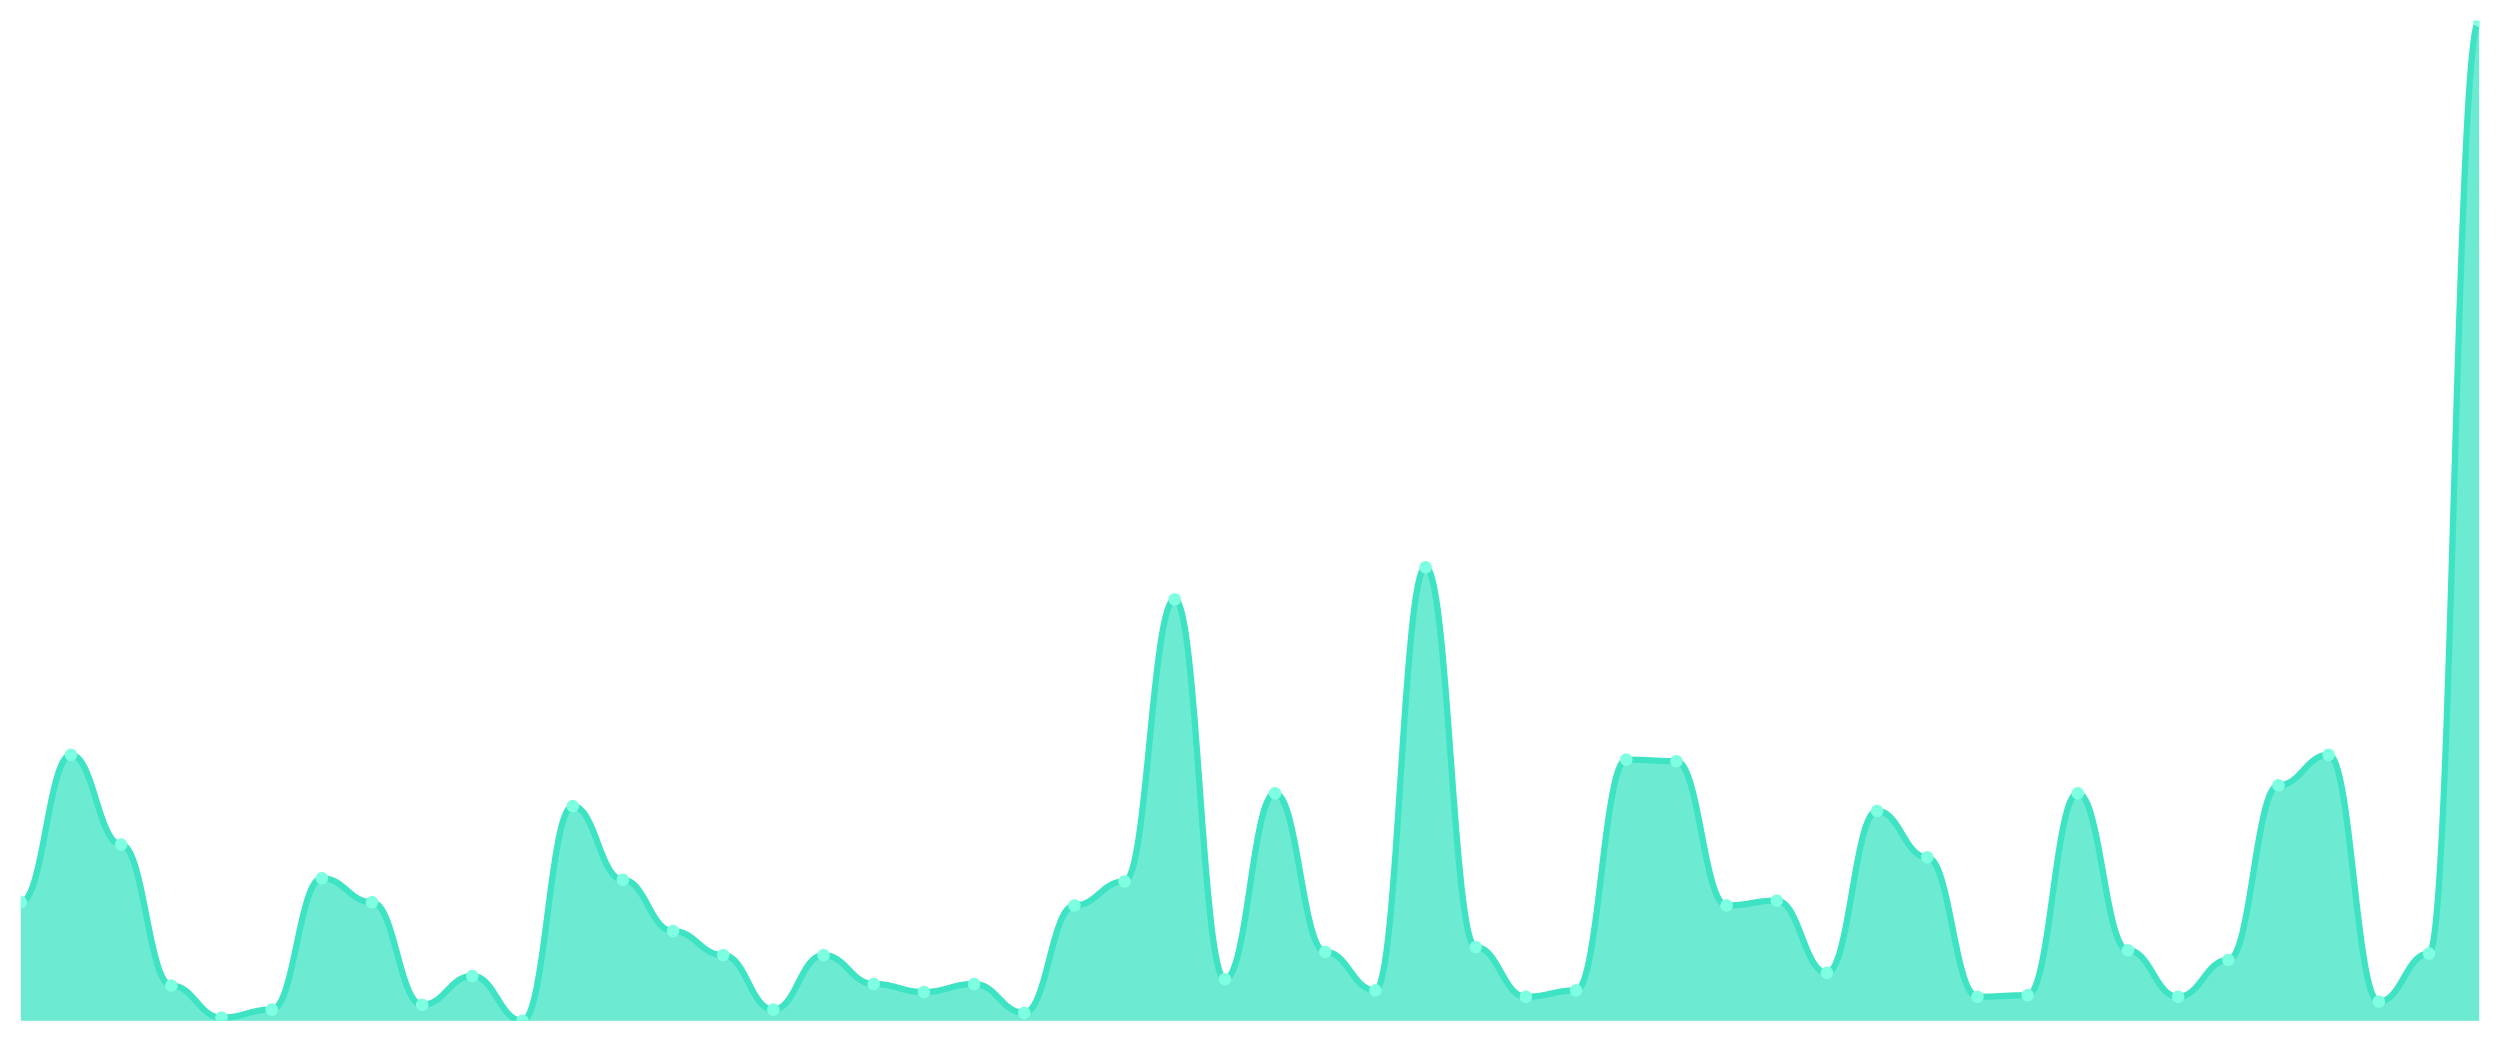
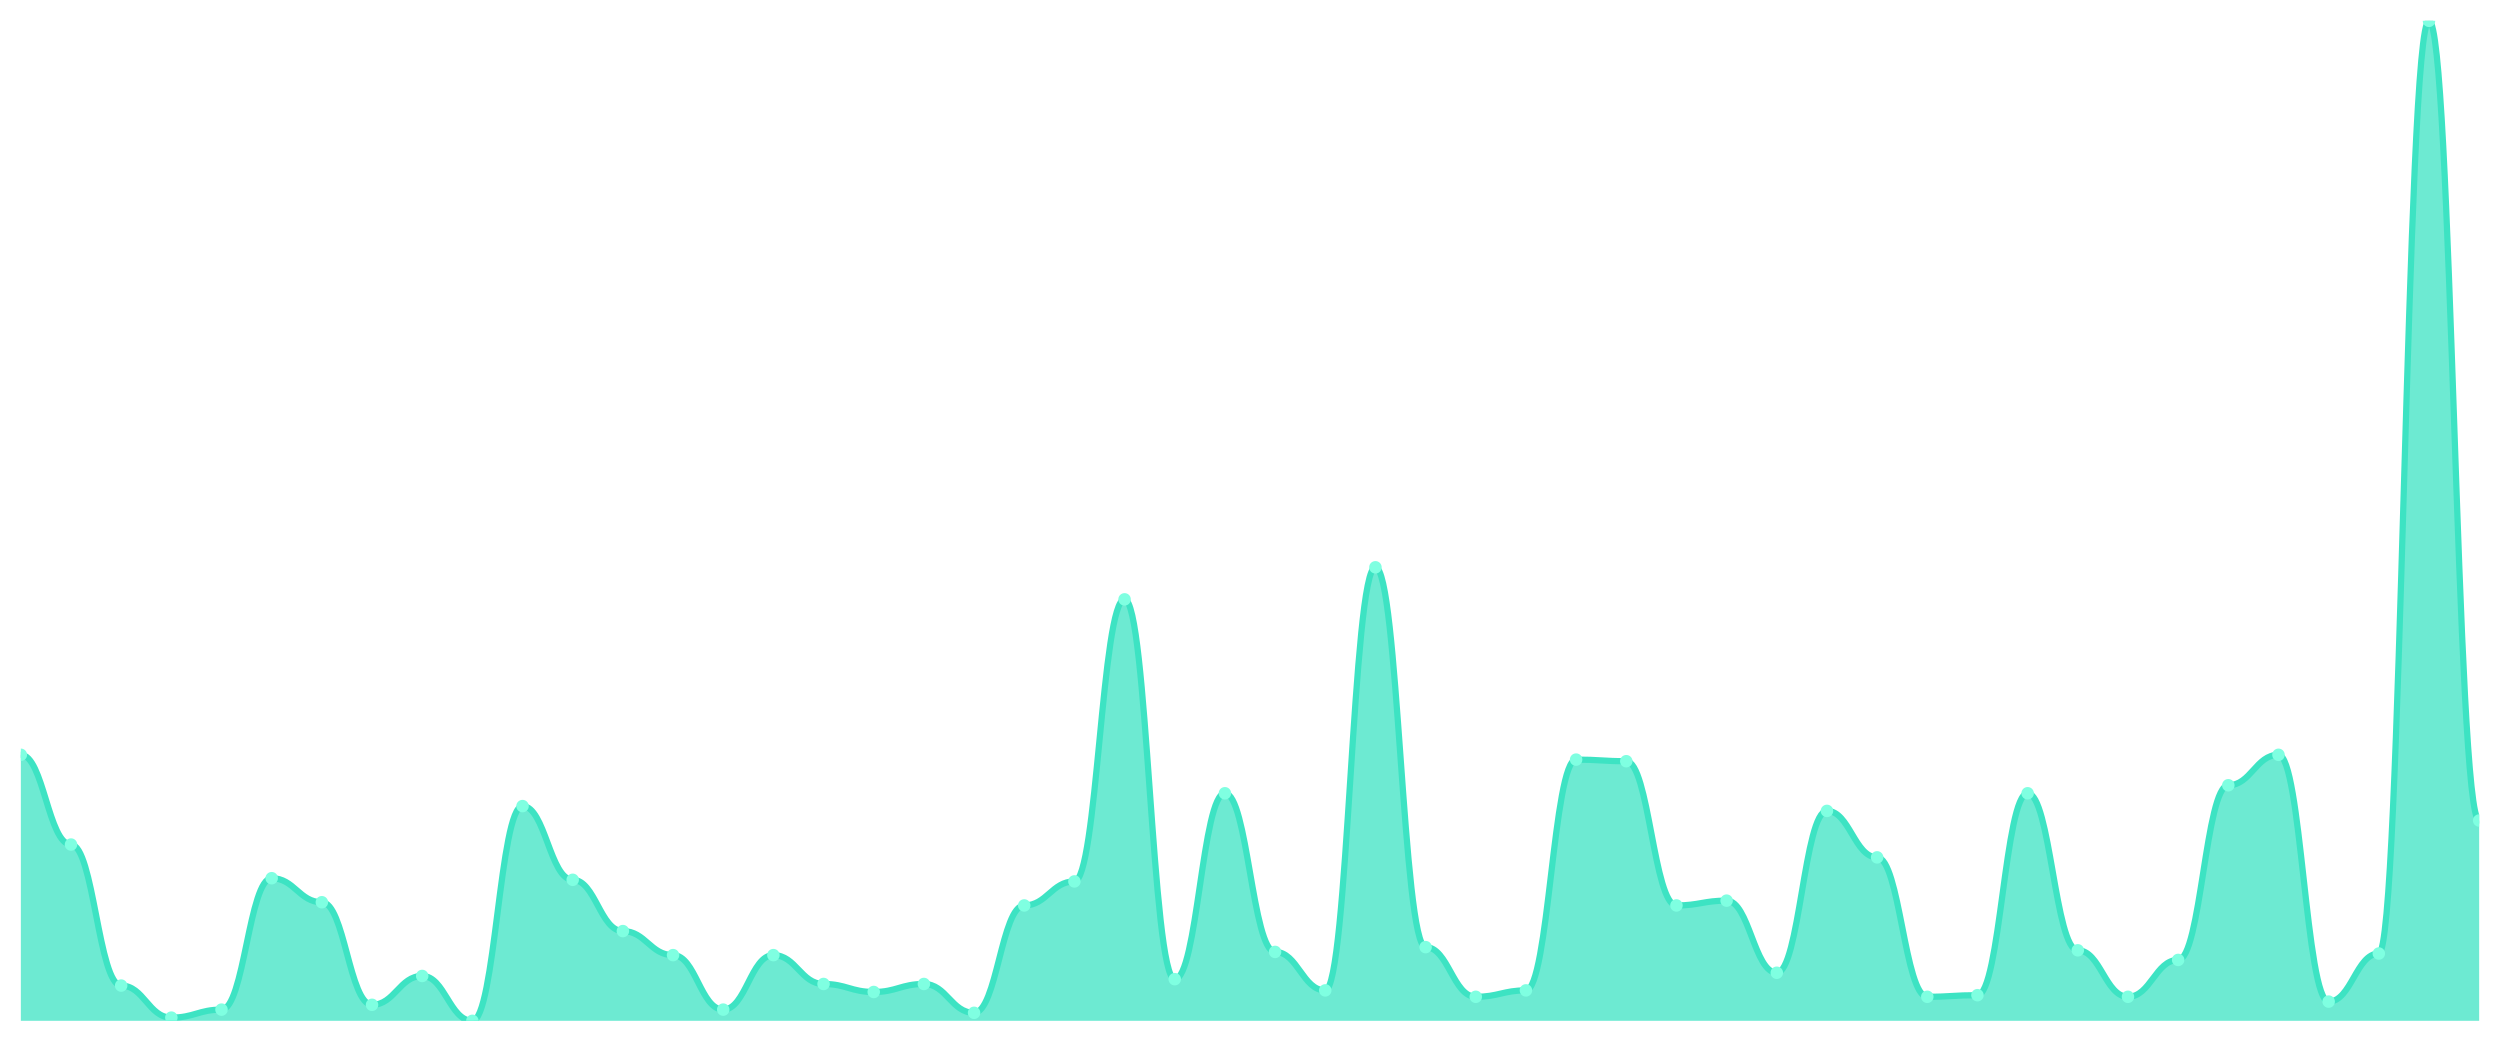
<svg xmlns="http://www.w3.org/2000/svg" viewBox="0 0 1200 500" width="1200" height="500">
  <defs>
    <clipPath id="c">
      <rect x="10" y="10" width="1180" height="480" />
    </clipPath>
  </defs>
  <rect width="1200" height="500" fill="none" />
  <g clip-path="url(#c)">
-     <path d="M 10,490 L 10,433.077 C 20.837,433.077 23.245,362.308 34.082,362.308 C 44.918,362.308 47.327,405.385 58.163,405.385 C 69,405.385 71.408,473.077 82.245,473.077 C 93.082,473.077 95.49,488.462 106.327,488.462 C 117.163,488.462 119.571,484.615 130.408,484.615 C 141.245,484.615 143.653,421.538 154.49,421.538 C 165.327,421.538 167.735,433.077 178.571,433.077 C 189.408,433.077 191.816,482.308 202.653,482.308 C 213.49,482.308 215.898,468.462 226.735,468.462 C 237.571,468.462 239.98,490 250.816,490 C 261.653,490 264.061,386.923 274.898,386.923 C 285.735,386.923 288.143,422.308 298.98,422.308 C 309.816,422.308 312.224,446.923 323.061,446.923 C 333.898,446.923 336.306,458.462 347.143,458.462 C 357.98,458.462 360.388,484.615 371.224,484.615 C 382.061,484.615 384.469,458.462 395.306,458.462 C 406.143,458.462 408.551,472.308 419.388,472.308 C 430.224,472.308 432.633,476.154 443.469,476.154 C 454.306,476.154 456.714,472.308 467.551,472.308 C 478.388,472.308 480.796,486.154 491.633,486.154 C 502.469,486.154 504.878,434.615 515.714,434.615 C 526.551,434.615 528.959,423.077 539.796,423.077 C 550.633,423.077 553.041,287.692 563.878,287.692 C 574.714,287.692 577.122,470 587.959,470 C 598.796,470 601.204,380.769 612.041,380.769 C 622.878,380.769 625.286,456.923 636.122,456.923 C 646.959,456.923 649.367,475.385 660.204,475.385 C 671.041,475.385 673.449,272.308 684.286,272.308 C 695.122,272.308 697.531,454.615 708.367,454.615 C 719.204,454.615 721.612,478.462 732.449,478.462 C 743.286,478.462 745.694,475.385 756.531,475.385 C 767.367,475.385 769.776,364.615 780.612,364.615 C 791.449,364.615 793.857,365.385 804.694,365.385 C 815.531,365.385 817.939,434.615 828.776,434.615 C 839.612,434.615 842.02,432.308 852.857,432.308 C 863.694,432.308 866.102,466.923 876.939,466.923 C 887.776,466.923 890.184,389.231 901.02,389.231 C 911.857,389.231 914.265,411.538 925.102,411.538 C 935.939,411.538 938.347,478.462 949.184,478.462 C 960.02,478.462 962.429,477.692 973.265,477.692 C 984.102,477.692 986.51,380.769 997.347,380.769 C 1008.184,380.769 1010.592,456.154 1021.429,456.154 C 1032.265,456.154 1034.673,478.462 1045.51,478.462 C 1056.347,478.462 1058.755,460.769 1069.592,460.769 C 1080.429,460.769 1082.837,376.923 1093.673,376.923 C 1104.51,376.923 1106.918,362.308 1117.755,362.308 C 1128.592,362.308 1131,480.769 1141.837,480.769 C 1152.673,480.769 1155.082,457.692 1165.918,457.692 C 1176.755,457.692 1179.163,10 1190,10 L 1190,490 Z" fill="rgba(61,227,195,0.75)" />
-     <path d="M 10,433.077 C 20.837,433.077 23.245,362.308 34.082,362.308 C 44.918,362.308 47.327,405.385 58.163,405.385 C 69,405.385 71.408,473.077 82.245,473.077 C 93.082,473.077 95.49,488.462 106.327,488.462 C 117.163,488.462 119.571,484.615 130.408,484.615 C 141.245,484.615 143.653,421.538 154.49,421.538 C 165.327,421.538 167.735,433.077 178.571,433.077 C 189.408,433.077 191.816,482.308 202.653,482.308 C 213.49,482.308 215.898,468.462 226.735,468.462 C 237.571,468.462 239.98,490 250.816,490 C 261.653,490 264.061,386.923 274.898,386.923 C 285.735,386.923 288.143,422.308 298.98,422.308 C 309.816,422.308 312.224,446.923 323.061,446.923 C 333.898,446.923 336.306,458.462 347.143,458.462 C 357.98,458.462 360.388,484.615 371.224,484.615 C 382.061,484.615 384.469,458.462 395.306,458.462 C 406.143,458.462 408.551,472.308 419.388,472.308 C 430.224,472.308 432.633,476.154 443.469,476.154 C 454.306,476.154 456.714,472.308 467.551,472.308 C 478.388,472.308 480.796,486.154 491.633,486.154 C 502.469,486.154 504.878,434.615 515.714,434.615 C 526.551,434.615 528.959,423.077 539.796,423.077 C 550.633,423.077 553.041,287.692 563.878,287.692 C 574.714,287.692 577.122,470 587.959,470 C 598.796,470 601.204,380.769 612.041,380.769 C 622.878,380.769 625.286,456.923 636.122,456.923 C 646.959,456.923 649.367,475.385 660.204,475.385 C 671.041,475.385 673.449,272.308 684.286,272.308 C 695.122,272.308 697.531,454.615 708.367,454.615 C 719.204,454.615 721.612,478.462 732.449,478.462 C 743.286,478.462 745.694,475.385 756.531,475.385 C 767.367,475.385 769.776,364.615 780.612,364.615 C 791.449,364.615 793.857,365.385 804.694,365.385 C 815.531,365.385 817.939,434.615 828.776,434.615 C 839.612,434.615 842.02,432.308 852.857,432.308 C 863.694,432.308 866.102,466.923 876.939,466.923 C 887.776,466.923 890.184,389.231 901.02,389.231 C 911.857,389.231 914.265,411.538 925.102,411.538 C 935.939,411.538 938.347,478.462 949.184,478.462 C 960.02,478.462 962.429,477.692 973.265,477.692 C 984.102,477.692 986.51,380.769 997.347,380.769 C 1008.184,380.769 1010.592,456.154 1021.429,456.154 C 1032.265,456.154 1034.673,478.462 1045.51,478.462 C 1056.347,478.462 1058.755,460.769 1069.592,460.769 C 1080.429,460.769 1082.837,376.923 1093.673,376.923 C 1104.51,376.923 1106.918,362.308 1117.755,362.308 C 1128.592,362.308 1131,480.769 1141.837,480.769 C 1152.673,480.769 1155.082,457.692 1165.918,457.692 C 1176.755,457.692 1179.163,10 1190,10" fill="none" stroke="#3de3c3" stroke-width="3" stroke-linecap="round" stroke-linejoin="round" />
-     <circle cx="10" cy="433.077" r="3" fill="#7fffe1" />
-     <circle cx="34.082" cy="362.308" r="3" fill="#7fffe1" />
-     <circle cx="58.163" cy="405.385" r="3" fill="#7fffe1" />
-     <circle cx="82.245" cy="473.077" r="3" fill="#7fffe1" />
-     <circle cx="106.327" cy="488.462" r="3" fill="#7fffe1" />
-     <circle cx="130.408" cy="484.615" r="3" fill="#7fffe1" />
-     <circle cx="154.49" cy="421.538" r="3" fill="#7fffe1" />
-     <circle cx="178.571" cy="433.077" r="3" fill="#7fffe1" />
-     <circle cx="202.653" cy="482.308" r="3" fill="#7fffe1" />
-     <circle cx="226.735" cy="468.462" r="3" fill="#7fffe1" />
-     <circle cx="250.816" cy="490" r="3" fill="#7fffe1" />
-     <circle cx="274.898" cy="386.923" r="3" fill="#7fffe1" />
-     <circle cx="298.98" cy="422.308" r="3" fill="#7fffe1" />
-     <circle cx="323.061" cy="446.923" r="3" fill="#7fffe1" />
-     <circle cx="347.143" cy="458.462" r="3" fill="#7fffe1" />
-     <circle cx="371.224" cy="484.615" r="3" fill="#7fffe1" />
-     <circle cx="395.306" cy="458.462" r="3" fill="#7fffe1" />
-     <circle cx="419.388" cy="472.308" r="3" fill="#7fffe1" />
-     <circle cx="443.469" cy="476.154" r="3" fill="#7fffe1" />
-     <circle cx="467.551" cy="472.308" r="3" fill="#7fffe1" />
-     <circle cx="491.633" cy="486.154" r="3" fill="#7fffe1" />
-     <circle cx="515.714" cy="434.615" r="3" fill="#7fffe1" />
-     <circle cx="539.796" cy="423.077" r="3" fill="#7fffe1" />
-     <circle cx="563.878" cy="287.692" r="3" fill="#7fffe1" />
-     <circle cx="587.959" cy="470" r="3" fill="#7fffe1" />
-     <circle cx="612.041" cy="380.769" r="3" fill="#7fffe1" />
-     <circle cx="636.122" cy="456.923" r="3" fill="#7fffe1" />
-     <circle cx="660.204" cy="475.385" r="3" fill="#7fffe1" />
-     <circle cx="684.286" cy="272.308" r="3" fill="#7fffe1" />
-     <circle cx="708.367" cy="454.615" r="3" fill="#7fffe1" />
-     <circle cx="732.449" cy="478.462" r="3" fill="#7fffe1" />
-     <circle cx="756.531" cy="475.385" r="3" fill="#7fffe1" />
-     <circle cx="780.612" cy="364.615" r="3" fill="#7fffe1" />
-     <circle cx="804.694" cy="365.385" r="3" fill="#7fffe1" />
-     <circle cx="828.776" cy="434.615" r="3" fill="#7fffe1" />
-     <circle cx="852.857" cy="432.308" r="3" fill="#7fffe1" />
-     <circle cx="876.939" cy="466.923" r="3" fill="#7fffe1" />
-     <circle cx="901.02" cy="389.231" r="3" fill="#7fffe1" />
-     <circle cx="925.102" cy="411.538" r="3" fill="#7fffe1" />
-     <circle cx="949.184" cy="478.462" r="3" fill="#7fffe1" />
-     <circle cx="973.265" cy="477.692" r="3" fill="#7fffe1" />
-     <circle cx="997.347" cy="380.769" r="3" fill="#7fffe1" />
-     <circle cx="1021.429" cy="456.154" r="3" fill="#7fffe1" />
-     <circle cx="1045.51" cy="478.462" r="3" fill="#7fffe1" />
-     <circle cx="1069.592" cy="460.769" r="3" fill="#7fffe1" />
-     <circle cx="1093.673" cy="376.923" r="3" fill="#7fffe1" />
-     <circle cx="1117.755" cy="362.308" r="3" fill="#7fffe1" />
-     <circle cx="1141.837" cy="480.769" r="3" fill="#7fffe1" />
-     <circle cx="1165.918" cy="457.692" r="3" fill="#7fffe1" />
-     <circle cx="1190" cy="10" r="3" fill="#7fffe1" />
+     <path d="M 10,490 L 10,362.308 C 20.837,362.308 23.245,405.385 34.082,405.385 C 44.918,405.385 47.327,473.077 58.163,473.077 C 69,473.077 71.408,488.462 82.245,488.462 C 93.082,488.462 95.49,484.615 106.327,484.615 C 117.163,484.615 119.571,421.538 130.408,421.538 C 141.245,421.538 143.653,433.077 154.49,433.077 C 165.327,433.077 167.735,482.308 178.571,482.308 C 189.408,482.308 191.816,468.462 202.653,468.462 C 213.49,468.462 215.898,490 226.735,490 C 237.571,490 239.98,386.923 250.816,386.923 C 261.653,386.923 264.061,422.308 274.898,422.308 C 285.735,422.308 288.143,446.923 298.98,446.923 C 309.816,446.923 312.224,458.462 323.061,458.462 C 333.898,458.462 336.306,484.615 347.143,484.615 C 357.98,484.615 360.388,458.462 371.224,458.462 C 382.061,458.462 384.469,472.308 395.306,472.308 C 406.143,472.308 408.551,476.154 419.388,476.154 C 430.224,476.154 432.633,472.308 443.469,472.308 C 454.306,472.308 456.714,486.154 467.551,486.154 C 478.388,486.154 480.796,434.615 491.633,434.615 C 502.469,434.615 504.878,423.077 515.714,423.077 C 526.551,423.077 528.959,287.692 539.796,287.692 C 550.633,287.692 553.041,470 563.878,470 C 574.714,470 577.122,380.769 587.959,380.769 C 598.796,380.769 601.204,456.923 612.041,456.923 C 622.878,456.923 625.286,475.385 636.122,475.385 C 646.959,475.385 649.367,272.308 660.204,272.308 C 671.041,272.308 673.449,454.615 684.286,454.615 C 695.122,454.615 697.531,478.462 708.367,478.462 C 719.204,478.462 721.612,475.385 732.449,475.385 C 743.286,475.385 745.694,364.615 756.531,364.615 C 767.367,364.615 769.776,365.385 780.612,365.385 C 791.449,365.385 793.857,434.615 804.694,434.615 C 815.531,434.615 817.939,432.308 828.776,432.308 C 839.612,432.308 842.02,466.923 852.857,466.923 C 863.694,466.923 866.102,389.231 876.939,389.231 C 887.776,389.231 890.184,411.538 901.02,411.538 C 911.857,411.538 914.265,478.462 925.102,478.462 C 935.939,478.462 938.347,477.692 949.184,477.692 C 960.02,477.692 962.429,380.769 973.265,380.769 C 984.102,380.769 986.51,456.154 997.347,456.154 C 1008.184,456.154 1010.592,478.462 1021.429,478.462 C 1032.265,478.462 1034.673,460.769 1045.51,460.769 C 1056.347,460.769 1058.755,376.923 1069.592,376.923 C 1080.429,376.923 1082.837,362.308 1093.673,362.308 C 1104.51,362.308 1106.918,480.769 1117.755,480.769 C 1128.592,480.769 1131,457.692 1141.837,457.692 C 1152.673,457.692 1155.082,10 1165.918,10 C 1176.755,10 1179.163,393.846 1190,393.846 L 1190,490 Z" fill="rgba(61,227,195,0.75)" />
+     <path d="M 10,362.308 C 20.837,362.308 23.245,405.385 34.082,405.385 C 44.918,405.385 47.327,473.077 58.163,473.077 C 69,473.077 71.408,488.462 82.245,488.462 C 93.082,488.462 95.49,484.615 106.327,484.615 C 117.163,484.615 119.571,421.538 130.408,421.538 C 141.245,421.538 143.653,433.077 154.49,433.077 C 165.327,433.077 167.735,482.308 178.571,482.308 C 189.408,482.308 191.816,468.462 202.653,468.462 C 213.49,468.462 215.898,490 226.735,490 C 237.571,490 239.98,386.923 250.816,386.923 C 261.653,386.923 264.061,422.308 274.898,422.308 C 285.735,422.308 288.143,446.923 298.98,446.923 C 309.816,446.923 312.224,458.462 323.061,458.462 C 333.898,458.462 336.306,484.615 347.143,484.615 C 357.98,484.615 360.388,458.462 371.224,458.462 C 382.061,458.462 384.469,472.308 395.306,472.308 C 406.143,472.308 408.551,476.154 419.388,476.154 C 430.224,476.154 432.633,472.308 443.469,472.308 C 454.306,472.308 456.714,486.154 467.551,486.154 C 478.388,486.154 480.796,434.615 491.633,434.615 C 502.469,434.615 504.878,423.077 515.714,423.077 C 526.551,423.077 528.959,287.692 539.796,287.692 C 550.633,287.692 553.041,470 563.878,470 C 574.714,470 577.122,380.769 587.959,380.769 C 598.796,380.769 601.204,456.923 612.041,456.923 C 622.878,456.923 625.286,475.385 636.122,475.385 C 646.959,475.385 649.367,272.308 660.204,272.308 C 671.041,272.308 673.449,454.615 684.286,454.615 C 695.122,454.615 697.531,478.462 708.367,478.462 C 719.204,478.462 721.612,475.385 732.449,475.385 C 743.286,475.385 745.694,364.615 756.531,364.615 C 767.367,364.615 769.776,365.385 780.612,365.385 C 791.449,365.385 793.857,434.615 804.694,434.615 C 815.531,434.615 817.939,432.308 828.776,432.308 C 839.612,432.308 842.02,466.923 852.857,466.923 C 863.694,466.923 866.102,389.231 876.939,389.231 C 887.776,389.231 890.184,411.538 901.02,411.538 C 911.857,411.538 914.265,478.462 925.102,478.462 C 935.939,478.462 938.347,477.692 949.184,477.692 C 960.02,477.692 962.429,380.769 973.265,380.769 C 984.102,380.769 986.51,456.154 997.347,456.154 C 1008.184,456.154 1010.592,478.462 1021.429,478.462 C 1032.265,478.462 1034.673,460.769 1045.51,460.769 C 1056.347,460.769 1058.755,376.923 1069.592,376.923 C 1080.429,376.923 1082.837,362.308 1093.673,362.308 C 1104.51,362.308 1106.918,480.769 1117.755,480.769 C 1128.592,480.769 1131,457.692 1141.837,457.692 C 1152.673,457.692 1155.082,10 1165.918,10 C 1176.755,10 1179.163,393.846 1190,393.846" fill="none" stroke="#3de3c3" stroke-width="3" stroke-linecap="round" stroke-linejoin="round" />
+     <circle cx="10" cy="362.308" r="3" fill="#7fffe1" />
+     <circle cx="34.082" cy="405.385" r="3" fill="#7fffe1" />
+     <circle cx="58.163" cy="473.077" r="3" fill="#7fffe1" />
+     <circle cx="82.245" cy="488.462" r="3" fill="#7fffe1" />
+     <circle cx="106.327" cy="484.615" r="3" fill="#7fffe1" />
+     <circle cx="130.408" cy="421.538" r="3" fill="#7fffe1" />
+     <circle cx="154.49" cy="433.077" r="3" fill="#7fffe1" />
+     <circle cx="178.571" cy="482.308" r="3" fill="#7fffe1" />
+     <circle cx="202.653" cy="468.462" r="3" fill="#7fffe1" />
+     <circle cx="226.735" cy="490" r="3" fill="#7fffe1" />
+     <circle cx="250.816" cy="386.923" r="3" fill="#7fffe1" />
+     <circle cx="274.898" cy="422.308" r="3" fill="#7fffe1" />
+     <circle cx="298.98" cy="446.923" r="3" fill="#7fffe1" />
+     <circle cx="323.061" cy="458.462" r="3" fill="#7fffe1" />
+     <circle cx="347.143" cy="484.615" r="3" fill="#7fffe1" />
+     <circle cx="371.224" cy="458.462" r="3" fill="#7fffe1" />
+     <circle cx="395.306" cy="472.308" r="3" fill="#7fffe1" />
+     <circle cx="419.388" cy="476.154" r="3" fill="#7fffe1" />
+     <circle cx="443.469" cy="472.308" r="3" fill="#7fffe1" />
+     <circle cx="467.551" cy="486.154" r="3" fill="#7fffe1" />
+     <circle cx="491.633" cy="434.615" r="3" fill="#7fffe1" />
+     <circle cx="515.714" cy="423.077" r="3" fill="#7fffe1" />
+     <circle cx="539.796" cy="287.692" r="3" fill="#7fffe1" />
+     <circle cx="563.878" cy="470" r="3" fill="#7fffe1" />
+     <circle cx="587.959" cy="380.769" r="3" fill="#7fffe1" />
+     <circle cx="612.041" cy="456.923" r="3" fill="#7fffe1" />
+     <circle cx="636.122" cy="475.385" r="3" fill="#7fffe1" />
+     <circle cx="660.204" cy="272.308" r="3" fill="#7fffe1" />
+     <circle cx="684.286" cy="454.615" r="3" fill="#7fffe1" />
+     <circle cx="708.367" cy="478.462" r="3" fill="#7fffe1" />
+     <circle cx="732.449" cy="475.385" r="3" fill="#7fffe1" />
+     <circle cx="756.531" cy="364.615" r="3" fill="#7fffe1" />
+     <circle cx="780.612" cy="365.385" r="3" fill="#7fffe1" />
+     <circle cx="804.694" cy="434.615" r="3" fill="#7fffe1" />
+     <circle cx="828.776" cy="432.308" r="3" fill="#7fffe1" />
+     <circle cx="852.857" cy="466.923" r="3" fill="#7fffe1" />
+     <circle cx="876.939" cy="389.231" r="3" fill="#7fffe1" />
+     <circle cx="901.02" cy="411.538" r="3" fill="#7fffe1" />
+     <circle cx="925.102" cy="478.462" r="3" fill="#7fffe1" />
+     <circle cx="949.184" cy="477.692" r="3" fill="#7fffe1" />
+     <circle cx="973.265" cy="380.769" r="3" fill="#7fffe1" />
+     <circle cx="997.347" cy="456.154" r="3" fill="#7fffe1" />
+     <circle cx="1021.429" cy="478.462" r="3" fill="#7fffe1" />
+     <circle cx="1045.51" cy="460.769" r="3" fill="#7fffe1" />
+     <circle cx="1069.592" cy="376.923" r="3" fill="#7fffe1" />
+     <circle cx="1093.673" cy="362.308" r="3" fill="#7fffe1" />
+     <circle cx="1117.755" cy="480.769" r="3" fill="#7fffe1" />
+     <circle cx="1141.837" cy="457.692" r="3" fill="#7fffe1" />
+     <circle cx="1165.918" cy="10" r="3" fill="#7fffe1" />
+     <circle cx="1190" cy="393.846" r="3" fill="#7fffe1" />
  </g>
</svg>
